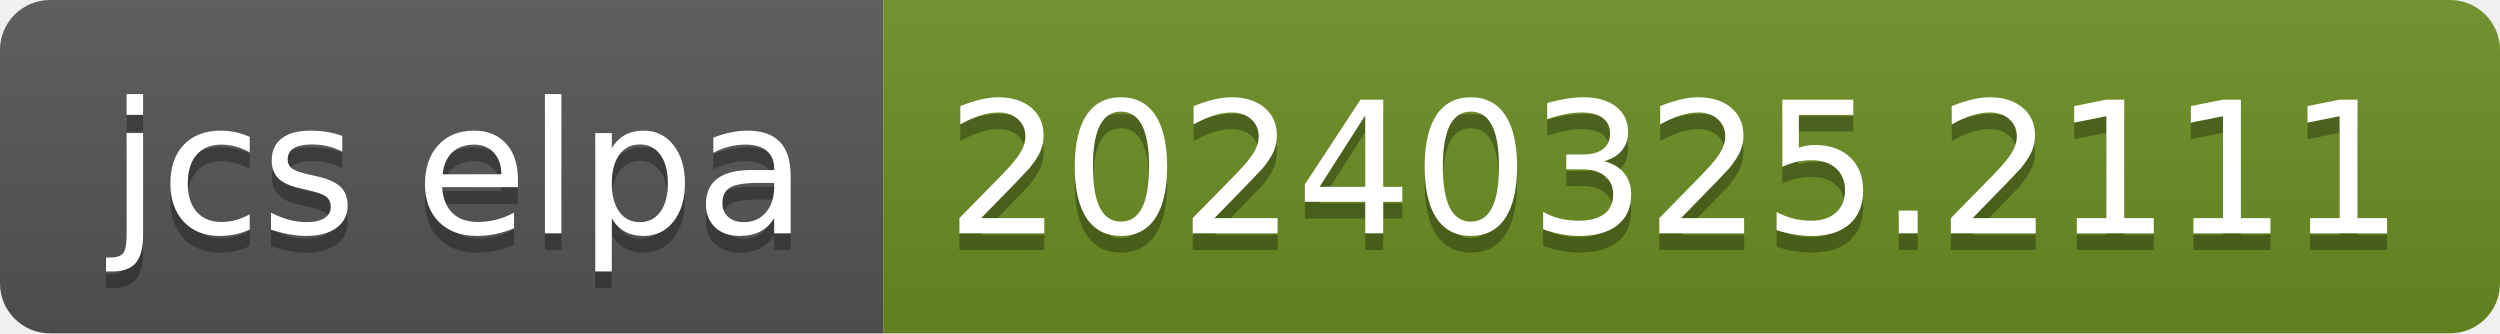
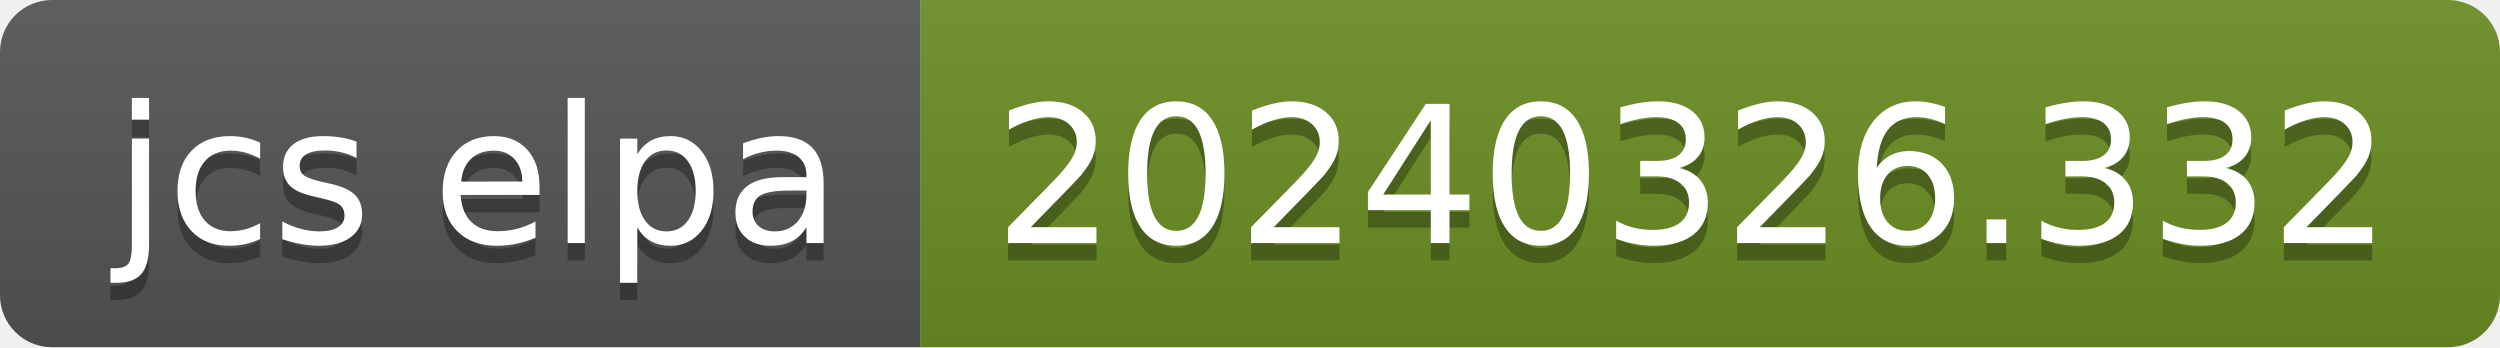
- <svg xmlns="http://www.w3.org/2000/svg" width="150" height="20" role="img" aria-label="jcs elpa: 20240325.2111">
+ <svg xmlns="http://www.w3.org/2000/svg" width="144" height="20" role="img" aria-label="jcs elpa: 20240326.332">
  <linearGradient id="s" x2="0" y2="100%">
    <stop offset="0" stop-color="#bbb" stop-opacity=".1" />
    <stop offset="1" stop-opacity=".1" />
  </linearGradient>
  <clipPath id="r">
-     <rect width="150" height="20" rx="3" fill="#fff" />
+     <rect width="144" height="20" rx="3" fill="#fff" />
  </clipPath>
  <g clip-path="url(#r)">
    <rect width="53" height="20" fill="#555" />
-     <rect x="53" width="97" height="20" fill="#6b8e23" />
-     <rect width="150" height="20" fill="url(#s)" />
+     <rect x="53" width="91" height="20" fill="#6b8e23" />
+     <rect width="144" height="20" fill="url(#s)" />
  </g>
  <g fill="#fff" text-anchor="middle" font-family="Verdana,Geneva,DejaVu Sans,sans-serif" text-rendering="geometricPrecision" font-size="110">
    <text aria-hidden="true" x="275" y="150" fill="#010101" fill-opacity=".3" transform="scale(.1)" textLength="430">jcs elpa</text>
    <text x="275" y="140" transform="scale(.1)" fill="#fff" textLength="430">jcs elpa</text>
-     <text aria-hidden="true" x="1005" y="150" fill="#010101" fill-opacity=".3" transform="scale(.1)" textLength="870">20240325.2111</text>
-     <text x="1005" y="140" transform="scale(.1)" fill="#fff" textLength="870">20240325.2111</text>
+     <text aria-hidden="true" x="975" y="150" fill="#010101" fill-opacity=".3" transform="scale(.1)" textLength="810">20240326.332</text>
+     <text x="975" y="140" transform="scale(.1)" fill="#fff" textLength="810">20240326.332</text>
  </g>
</svg>
